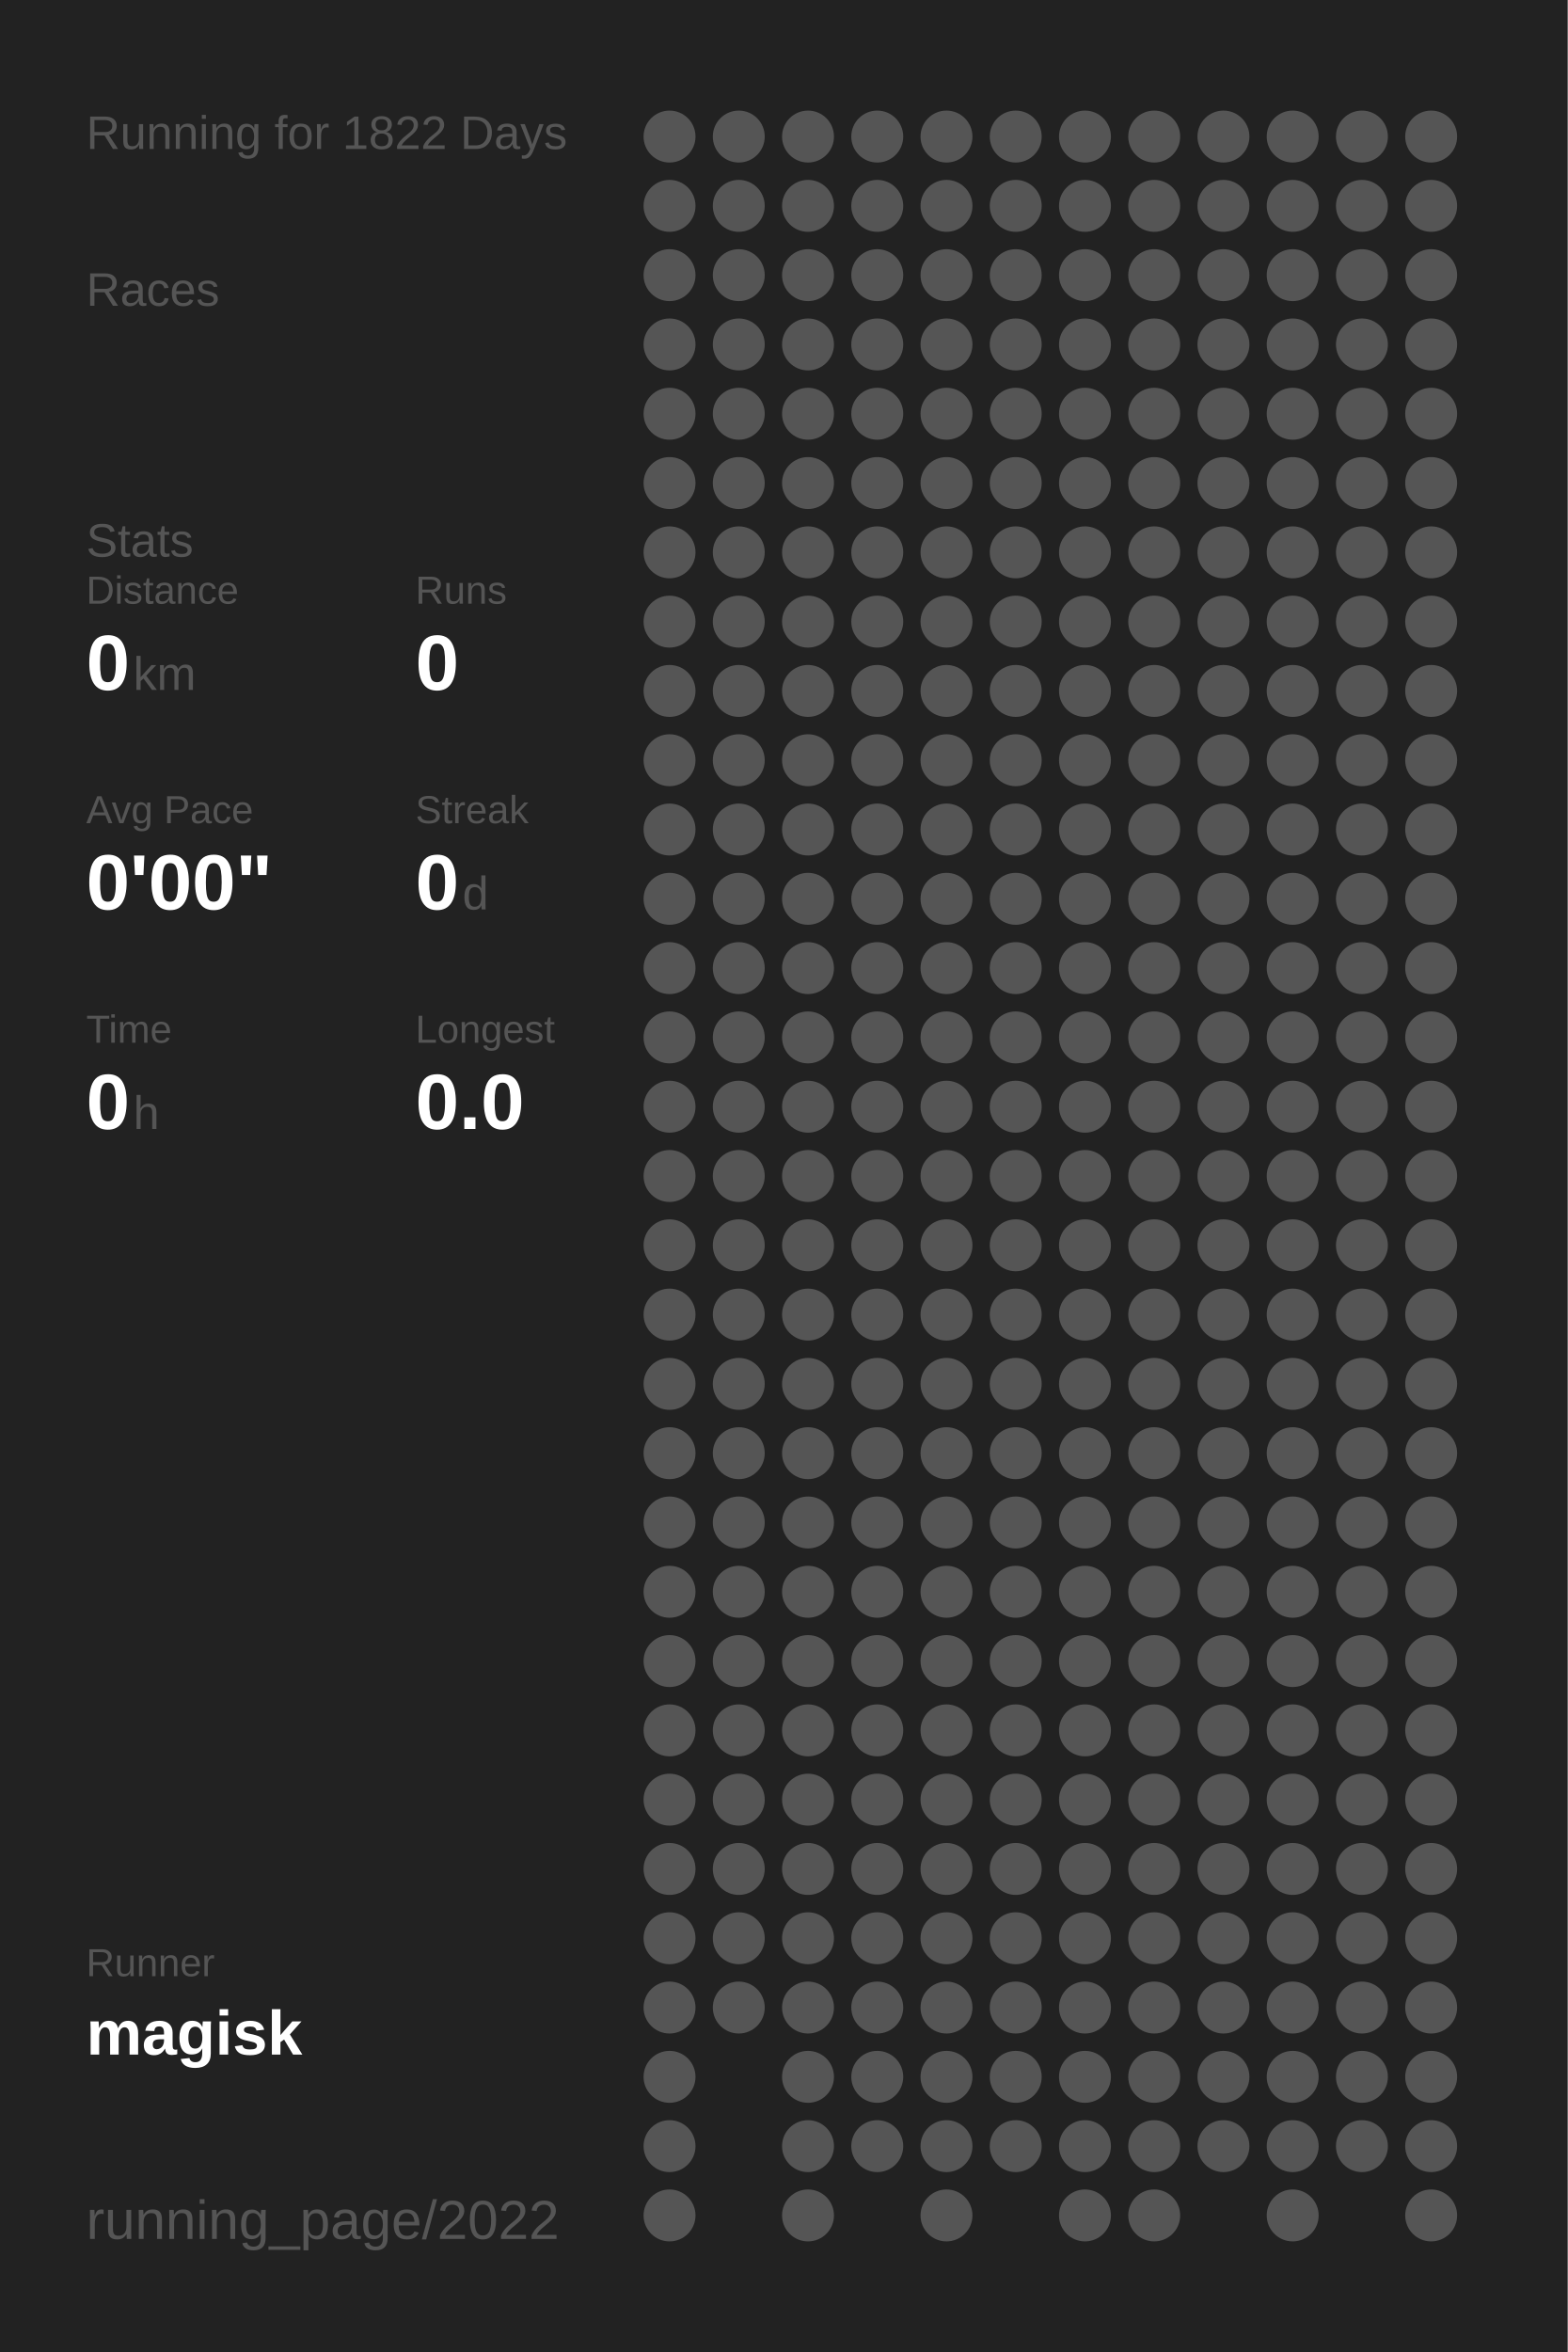
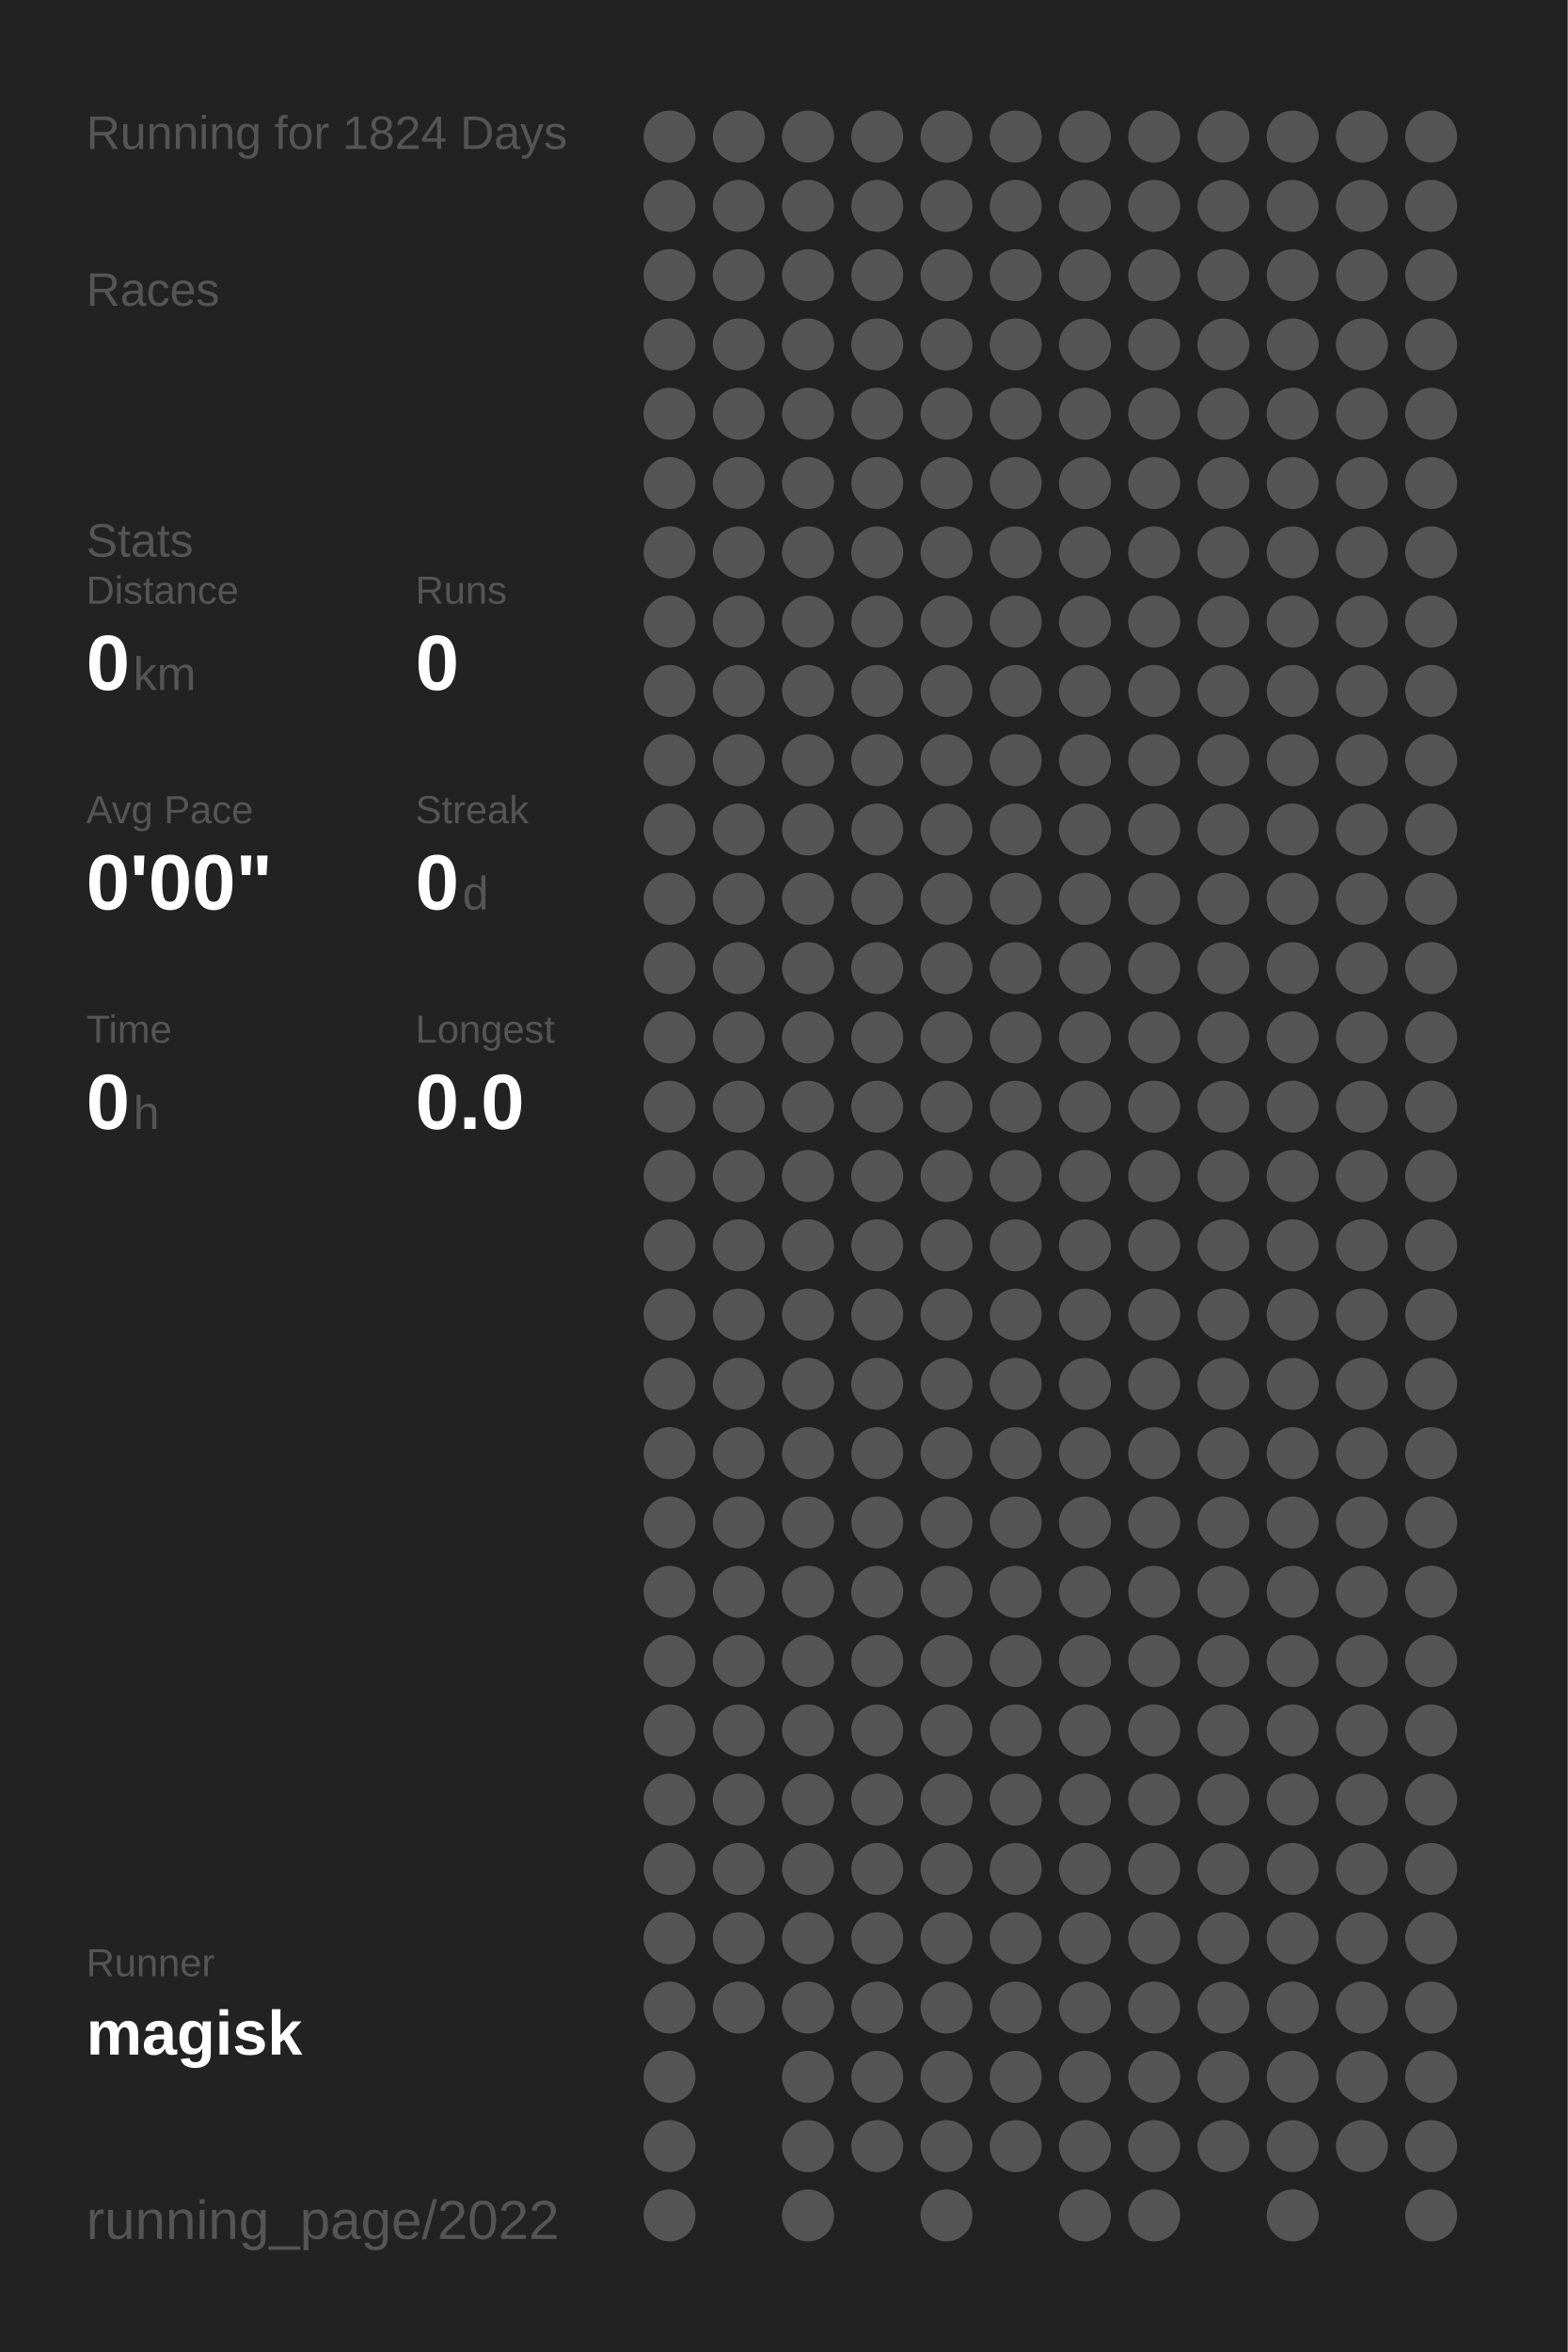
<svg xmlns="http://www.w3.org/2000/svg" baseProfile="full" height="300mm" version="1.1" viewBox="0,0,200,300" width="200mm">
  <defs />
  <rect fill="#222222" height="300" width="200" x="0" y="0" />
-   <text fill="#555555" style="font-size:6px; font-family:Arial;" x="11" y="19">Running for 1822 Days</text>
+   <text fill="#555555" style="font-size:6px; font-family:Arial;" x="11" y="19">Running for 1824 Days</text>
  <text fill="#555555" style="font-size:6px; font-family:Arial;" x="11" y="39">Races</text>
  <text fill="#555555" style="font-size:6px; font-family:Arial;" x="11" y="71">Stats</text>
  <text fill="#555555" style="font-size:5px; font-family:Arial;" x="11" y="77">Distance</text>
  <text fill="#FFFFFF" style="font-size:10px; font-family:Arial; font-weight:bold;" x="11" y="88">0</text>
  <text fill="#555555" style="font-size:6px; font-family:Arial;" x="17" y="88">km</text>
  <text fill="#555555" style="font-size:5px; font-family:Arial;" x="53" y="77">Runs</text>
  <text fill="#FFFFFF" style="font-size:10px; font-family:Arial; font-weight:bold;" x="53" y="88">0</text>
  <text fill="#555555" style="font-size:5px; font-family:Arial;" x="11" y="105">Avg Pace</text>
  <text fill="#FFFFFF" style="font-size:10px; font-family:Arial; font-weight:bold;" x="11" y="116">0'00"</text>
  <text fill="#555555" style="font-size:5px; font-family:Arial;" x="53" y="105">Streak</text>
  <text fill="#FFFFFF" style="font-size:10px; font-family:Arial; font-weight:bold;" x="53" y="116">0</text>
  <text fill="#555555" style="font-size:6px; font-family:Arial;" x="59" y="116">d</text>
  <text fill="#555555" style="font-size:5px; font-family:Arial;" x="11" y="133">Time</text>
  <text fill="#FFFFFF" style="font-size:10px; font-family:Arial; font-weight:bold;" x="11" y="144">0</text>
  <text fill="#555555" style="font-size:6px; font-family:Arial;" x="17" y="144">h</text>
  <text fill="#555555" style="font-size:5px; font-family:Arial;" x="53" y="133">Longest</text>
  <text fill="#FFFFFF" style="font-size:10px; font-family:Arial; font-weight:bold;" x="53" y="144">0.0</text>
  <text fill="#555555" style="font-size:5px; font-family:Arial;" x="11" y="252.065">Runner</text>
  <text fill="#FFFFFF" style="font-size:8px; font-family:Arial; font-weight:bold;" x="11" y="262.065">magisk</text>
  <text fill="#555555" style="font-size:7px; font-family:Arial;" x="11" y="285.581">running_page/2022</text>
  <circle cx="85.417" cy="17.419" fill="#555555" r="3.312" />
  <circle cx="85.417" cy="26.258" fill="#555555" r="3.312" />
  <circle cx="85.417" cy="35.097" fill="#555555" r="3.312" />
  <circle cx="85.417" cy="43.935" fill="#555555" r="3.312" />
  <circle cx="85.417" cy="52.774" fill="#555555" r="3.312" />
  <circle cx="85.417" cy="61.613" fill="#555555" r="3.312" />
  <circle cx="85.417" cy="70.452" fill="#555555" r="3.312" />
  <circle cx="85.417" cy="79.29" fill="#555555" r="3.312" />
  <circle cx="85.417" cy="88.129" fill="#555555" r="3.312" />
  <circle cx="85.417" cy="96.968" fill="#555555" r="3.312" />
  <circle cx="85.417" cy="105.806" fill="#555555" r="3.312" />
  <circle cx="85.417" cy="114.645" fill="#555555" r="3.312" />
  <circle cx="85.417" cy="123.484" fill="#555555" r="3.312" />
  <circle cx="85.417" cy="132.323" fill="#555555" r="3.312" />
  <circle cx="85.417" cy="141.161" fill="#555555" r="3.312" />
  <circle cx="85.417" cy="150" fill="#555555" r="3.312" />
  <circle cx="85.417" cy="158.839" fill="#555555" r="3.312" />
  <circle cx="85.417" cy="167.677" fill="#555555" r="3.312" />
  <circle cx="85.417" cy="176.516" fill="#555555" r="3.312" />
  <circle cx="85.417" cy="185.355" fill="#555555" r="3.312" />
  <circle cx="85.417" cy="194.194" fill="#555555" r="3.312" />
  <circle cx="85.417" cy="203.032" fill="#555555" r="3.312" />
  <circle cx="85.417" cy="211.871" fill="#555555" r="3.312" />
  <circle cx="85.417" cy="220.71" fill="#555555" r="3.312" />
  <circle cx="85.417" cy="229.548" fill="#555555" r="3.312" />
  <circle cx="85.417" cy="238.387" fill="#555555" r="3.312" />
  <circle cx="85.417" cy="247.226" fill="#555555" r="3.312" />
  <circle cx="85.417" cy="256.065" fill="#555555" r="3.312" />
  <circle cx="85.417" cy="264.903" fill="#555555" r="3.312" />
  <circle cx="85.417" cy="273.742" fill="#555555" r="3.312" />
  <circle cx="85.417" cy="282.581" fill="#555555" r="3.312" />
  <circle cx="94.25" cy="17.419" fill="#555555" r="3.312" />
  <circle cx="94.25" cy="26.258" fill="#555555" r="3.312" />
  <circle cx="94.25" cy="35.097" fill="#555555" r="3.312" />
  <circle cx="94.25" cy="43.935" fill="#555555" r="3.312" />
  <circle cx="94.25" cy="52.774" fill="#555555" r="3.312" />
  <circle cx="94.25" cy="61.613" fill="#555555" r="3.312" />
  <circle cx="94.25" cy="70.452" fill="#555555" r="3.312" />
  <circle cx="94.25" cy="79.29" fill="#555555" r="3.312" />
  <circle cx="94.25" cy="88.129" fill="#555555" r="3.312" />
  <circle cx="94.25" cy="96.968" fill="#555555" r="3.312" />
  <circle cx="94.25" cy="105.806" fill="#555555" r="3.312" />
  <circle cx="94.25" cy="114.645" fill="#555555" r="3.312" />
  <circle cx="94.25" cy="123.484" fill="#555555" r="3.312" />
  <circle cx="94.25" cy="132.323" fill="#555555" r="3.312" />
  <circle cx="94.25" cy="141.161" fill="#555555" r="3.312" />
  <circle cx="94.25" cy="150" fill="#555555" r="3.312" />
  <circle cx="94.25" cy="158.839" fill="#555555" r="3.312" />
  <circle cx="94.25" cy="167.677" fill="#555555" r="3.312" />
  <circle cx="94.25" cy="176.516" fill="#555555" r="3.312" />
  <circle cx="94.25" cy="185.355" fill="#555555" r="3.312" />
  <circle cx="94.25" cy="194.194" fill="#555555" r="3.312" />
  <circle cx="94.25" cy="203.032" fill="#555555" r="3.312" />
  <circle cx="94.25" cy="211.871" fill="#555555" r="3.312" />
  <circle cx="94.25" cy="220.71" fill="#555555" r="3.312" />
  <circle cx="94.25" cy="229.548" fill="#555555" r="3.312" />
  <circle cx="94.25" cy="238.387" fill="#555555" r="3.312" />
  <circle cx="94.25" cy="247.226" fill="#555555" r="3.312" />
  <circle cx="94.25" cy="256.065" fill="#555555" r="3.312" />
  <circle cx="103.083" cy="17.419" fill="#555555" r="3.312" />
  <circle cx="103.083" cy="26.258" fill="#555555" r="3.312" />
  <circle cx="103.083" cy="35.097" fill="#555555" r="3.312" />
  <circle cx="103.083" cy="43.935" fill="#555555" r="3.312" />
  <circle cx="103.083" cy="52.774" fill="#555555" r="3.312" />
  <circle cx="103.083" cy="61.613" fill="#555555" r="3.312" />
  <circle cx="103.083" cy="70.452" fill="#555555" r="3.312" />
  <circle cx="103.083" cy="79.29" fill="#555555" r="3.312" />
  <circle cx="103.083" cy="88.129" fill="#555555" r="3.312" />
  <circle cx="103.083" cy="96.968" fill="#555555" r="3.312" />
  <circle cx="103.083" cy="105.806" fill="#555555" r="3.312" />
  <circle cx="103.083" cy="114.645" fill="#555555" r="3.312" />
  <circle cx="103.083" cy="123.484" fill="#555555" r="3.312" />
  <circle cx="103.083" cy="132.323" fill="#555555" r="3.312" />
  <circle cx="103.083" cy="141.161" fill="#555555" r="3.312" />
  <circle cx="103.083" cy="150" fill="#555555" r="3.312" />
  <circle cx="103.083" cy="158.839" fill="#555555" r="3.312" />
  <circle cx="103.083" cy="167.677" fill="#555555" r="3.312" />
  <circle cx="103.083" cy="176.516" fill="#555555" r="3.312" />
  <circle cx="103.083" cy="185.355" fill="#555555" r="3.312" />
  <circle cx="103.083" cy="194.194" fill="#555555" r="3.312" />
  <circle cx="103.083" cy="203.032" fill="#555555" r="3.312" />
  <circle cx="103.083" cy="211.871" fill="#555555" r="3.312" />
  <circle cx="103.083" cy="220.71" fill="#555555" r="3.312" />
  <circle cx="103.083" cy="229.548" fill="#555555" r="3.312" />
  <circle cx="103.083" cy="238.387" fill="#555555" r="3.312" />
  <circle cx="103.083" cy="247.226" fill="#555555" r="3.312" />
  <circle cx="103.083" cy="256.065" fill="#555555" r="3.312" />
  <circle cx="103.083" cy="264.903" fill="#555555" r="3.312" />
  <circle cx="103.083" cy="273.742" fill="#555555" r="3.312" />
  <circle cx="103.083" cy="282.581" fill="#555555" r="3.312" />
  <circle cx="111.917" cy="17.419" fill="#555555" r="3.312" />
  <circle cx="111.917" cy="26.258" fill="#555555" r="3.312" />
  <circle cx="111.917" cy="35.097" fill="#555555" r="3.312" />
  <circle cx="111.917" cy="43.935" fill="#555555" r="3.312" />
  <circle cx="111.917" cy="52.774" fill="#555555" r="3.312" />
  <circle cx="111.917" cy="61.613" fill="#555555" r="3.312" />
  <circle cx="111.917" cy="70.452" fill="#555555" r="3.312" />
  <circle cx="111.917" cy="79.29" fill="#555555" r="3.312" />
  <circle cx="111.917" cy="88.129" fill="#555555" r="3.312" />
  <circle cx="111.917" cy="96.968" fill="#555555" r="3.312" />
  <circle cx="111.917" cy="105.806" fill="#555555" r="3.312" />
  <circle cx="111.917" cy="114.645" fill="#555555" r="3.312" />
  <circle cx="111.917" cy="123.484" fill="#555555" r="3.312" />
  <circle cx="111.917" cy="132.323" fill="#555555" r="3.312" />
  <circle cx="111.917" cy="141.161" fill="#555555" r="3.312" />
  <circle cx="111.917" cy="150" fill="#555555" r="3.312" />
  <circle cx="111.917" cy="158.839" fill="#555555" r="3.312" />
  <circle cx="111.917" cy="167.677" fill="#555555" r="3.312" />
  <circle cx="111.917" cy="176.516" fill="#555555" r="3.312" />
  <circle cx="111.917" cy="185.355" fill="#555555" r="3.312" />
  <circle cx="111.917" cy="194.194" fill="#555555" r="3.312" />
  <circle cx="111.917" cy="203.032" fill="#555555" r="3.312" />
  <circle cx="111.917" cy="211.871" fill="#555555" r="3.312" />
  <circle cx="111.917" cy="220.71" fill="#555555" r="3.312" />
  <circle cx="111.917" cy="229.548" fill="#555555" r="3.312" />
  <circle cx="111.917" cy="238.387" fill="#555555" r="3.312" />
  <circle cx="111.917" cy="247.226" fill="#555555" r="3.312" />
  <circle cx="111.917" cy="256.065" fill="#555555" r="3.312" />
  <circle cx="111.917" cy="264.903" fill="#555555" r="3.312" />
  <circle cx="111.917" cy="273.742" fill="#555555" r="3.312" />
  <circle cx="120.75" cy="17.419" fill="#555555" r="3.312" />
  <circle cx="120.75" cy="26.258" fill="#555555" r="3.312" />
  <circle cx="120.75" cy="35.097" fill="#555555" r="3.312" />
  <circle cx="120.75" cy="43.935" fill="#555555" r="3.312" />
  <circle cx="120.75" cy="52.774" fill="#555555" r="3.312" />
  <circle cx="120.75" cy="61.613" fill="#555555" r="3.312" />
  <circle cx="120.75" cy="70.452" fill="#555555" r="3.312" />
  <circle cx="120.75" cy="79.29" fill="#555555" r="3.312" />
  <circle cx="120.75" cy="88.129" fill="#555555" r="3.312" />
  <circle cx="120.75" cy="96.968" fill="#555555" r="3.312" />
  <circle cx="120.75" cy="105.806" fill="#555555" r="3.312" />
  <circle cx="120.75" cy="114.645" fill="#555555" r="3.312" />
  <circle cx="120.75" cy="123.484" fill="#555555" r="3.312" />
  <circle cx="120.75" cy="132.323" fill="#555555" r="3.312" />
  <circle cx="120.75" cy="141.161" fill="#555555" r="3.312" />
  <circle cx="120.75" cy="150" fill="#555555" r="3.312" />
  <circle cx="120.75" cy="158.839" fill="#555555" r="3.312" />
  <circle cx="120.75" cy="167.677" fill="#555555" r="3.312" />
  <circle cx="120.75" cy="176.516" fill="#555555" r="3.312" />
  <circle cx="120.75" cy="185.355" fill="#555555" r="3.312" />
  <circle cx="120.75" cy="194.194" fill="#555555" r="3.312" />
  <circle cx="120.75" cy="203.032" fill="#555555" r="3.312" />
  <circle cx="120.75" cy="211.871" fill="#555555" r="3.312" />
  <circle cx="120.75" cy="220.71" fill="#555555" r="3.312" />
  <circle cx="120.75" cy="229.548" fill="#555555" r="3.312" />
  <circle cx="120.75" cy="238.387" fill="#555555" r="3.312" />
  <circle cx="120.75" cy="247.226" fill="#555555" r="3.312" />
  <circle cx="120.75" cy="256.065" fill="#555555" r="3.312" />
  <circle cx="120.75" cy="264.903" fill="#555555" r="3.312" />
  <circle cx="120.75" cy="273.742" fill="#555555" r="3.312" />
  <circle cx="120.75" cy="282.581" fill="#555555" r="3.312" />
  <circle cx="129.583" cy="17.419" fill="#555555" r="3.312" />
  <circle cx="129.583" cy="26.258" fill="#555555" r="3.312" />
  <circle cx="129.583" cy="35.097" fill="#555555" r="3.312" />
  <circle cx="129.583" cy="43.935" fill="#555555" r="3.312" />
  <circle cx="129.583" cy="52.774" fill="#555555" r="3.312" />
  <circle cx="129.583" cy="61.613" fill="#555555" r="3.312" />
  <circle cx="129.583" cy="70.452" fill="#555555" r="3.312" />
  <circle cx="129.583" cy="79.29" fill="#555555" r="3.312" />
  <circle cx="129.583" cy="88.129" fill="#555555" r="3.312" />
  <circle cx="129.583" cy="96.968" fill="#555555" r="3.312" />
  <circle cx="129.583" cy="105.806" fill="#555555" r="3.312" />
  <circle cx="129.583" cy="114.645" fill="#555555" r="3.312" />
  <circle cx="129.583" cy="123.484" fill="#555555" r="3.312" />
  <circle cx="129.583" cy="132.323" fill="#555555" r="3.312" />
  <circle cx="129.583" cy="141.161" fill="#555555" r="3.312" />
  <circle cx="129.583" cy="150" fill="#555555" r="3.312" />
  <circle cx="129.583" cy="158.839" fill="#555555" r="3.312" />
  <circle cx="129.583" cy="167.677" fill="#555555" r="3.312" />
  <circle cx="129.583" cy="176.516" fill="#555555" r="3.312" />
  <circle cx="129.583" cy="185.355" fill="#555555" r="3.312" />
  <circle cx="129.583" cy="194.194" fill="#555555" r="3.312" />
  <circle cx="129.583" cy="203.032" fill="#555555" r="3.312" />
  <circle cx="129.583" cy="211.871" fill="#555555" r="3.312" />
  <circle cx="129.583" cy="220.71" fill="#555555" r="3.312" />
  <circle cx="129.583" cy="229.548" fill="#555555" r="3.312" />
  <circle cx="129.583" cy="238.387" fill="#555555" r="3.312" />
  <circle cx="129.583" cy="247.226" fill="#555555" r="3.312" />
  <circle cx="129.583" cy="256.065" fill="#555555" r="3.312" />
  <circle cx="129.583" cy="264.903" fill="#555555" r="3.312" />
  <circle cx="129.583" cy="273.742" fill="#555555" r="3.312" />
  <circle cx="138.417" cy="17.419" fill="#555555" r="3.312" />
  <circle cx="138.417" cy="26.258" fill="#555555" r="3.312" />
  <circle cx="138.417" cy="35.097" fill="#555555" r="3.312" />
  <circle cx="138.417" cy="43.935" fill="#555555" r="3.312" />
  <circle cx="138.417" cy="52.774" fill="#555555" r="3.312" />
  <circle cx="138.417" cy="61.613" fill="#555555" r="3.312" />
  <circle cx="138.417" cy="70.452" fill="#555555" r="3.312" />
  <circle cx="138.417" cy="79.29" fill="#555555" r="3.312" />
  <circle cx="138.417" cy="88.129" fill="#555555" r="3.312" />
  <circle cx="138.417" cy="96.968" fill="#555555" r="3.312" />
  <circle cx="138.417" cy="105.806" fill="#555555" r="3.312" />
  <circle cx="138.417" cy="114.645" fill="#555555" r="3.312" />
  <circle cx="138.417" cy="123.484" fill="#555555" r="3.312" />
  <circle cx="138.417" cy="132.323" fill="#555555" r="3.312" />
  <circle cx="138.417" cy="141.161" fill="#555555" r="3.312" />
  <circle cx="138.417" cy="150" fill="#555555" r="3.312" />
  <circle cx="138.417" cy="158.839" fill="#555555" r="3.312" />
  <circle cx="138.417" cy="167.677" fill="#555555" r="3.312" />
  <circle cx="138.417" cy="176.516" fill="#555555" r="3.312" />
  <circle cx="138.417" cy="185.355" fill="#555555" r="3.312" />
  <circle cx="138.417" cy="194.194" fill="#555555" r="3.312" />
  <circle cx="138.417" cy="203.032" fill="#555555" r="3.312" />
  <circle cx="138.417" cy="211.871" fill="#555555" r="3.312" />
  <circle cx="138.417" cy="220.71" fill="#555555" r="3.312" />
  <circle cx="138.417" cy="229.548" fill="#555555" r="3.312" />
  <circle cx="138.417" cy="238.387" fill="#555555" r="3.312" />
  <circle cx="138.417" cy="247.226" fill="#555555" r="3.312" />
  <circle cx="138.417" cy="256.065" fill="#555555" r="3.312" />
  <circle cx="138.417" cy="264.903" fill="#555555" r="3.312" />
  <circle cx="138.417" cy="273.742" fill="#555555" r="3.312" />
  <circle cx="138.417" cy="282.581" fill="#555555" r="3.312" />
  <circle cx="147.25" cy="17.419" fill="#555555" r="3.312" />
  <circle cx="147.25" cy="26.258" fill="#555555" r="3.312" />
  <circle cx="147.25" cy="35.097" fill="#555555" r="3.312" />
  <circle cx="147.25" cy="43.935" fill="#555555" r="3.312" />
  <circle cx="147.25" cy="52.774" fill="#555555" r="3.312" />
  <circle cx="147.25" cy="61.613" fill="#555555" r="3.312" />
  <circle cx="147.25" cy="70.452" fill="#555555" r="3.312" />
  <circle cx="147.25" cy="79.29" fill="#555555" r="3.312" />
  <circle cx="147.25" cy="88.129" fill="#555555" r="3.312" />
  <circle cx="147.25" cy="96.968" fill="#555555" r="3.312" />
  <circle cx="147.25" cy="105.806" fill="#555555" r="3.312" />
  <circle cx="147.25" cy="114.645" fill="#555555" r="3.312" />
  <circle cx="147.25" cy="123.484" fill="#555555" r="3.312" />
  <circle cx="147.25" cy="132.323" fill="#555555" r="3.312" />
  <circle cx="147.25" cy="141.161" fill="#555555" r="3.312" />
  <circle cx="147.25" cy="150" fill="#555555" r="3.312" />
  <circle cx="147.25" cy="158.839" fill="#555555" r="3.312" />
  <circle cx="147.25" cy="167.677" fill="#555555" r="3.312" />
  <circle cx="147.25" cy="176.516" fill="#555555" r="3.312" />
  <circle cx="147.25" cy="185.355" fill="#555555" r="3.312" />
  <circle cx="147.25" cy="194.194" fill="#555555" r="3.312" />
  <circle cx="147.25" cy="203.032" fill="#555555" r="3.312" />
  <circle cx="147.25" cy="211.871" fill="#555555" r="3.312" />
  <circle cx="147.25" cy="220.71" fill="#555555" r="3.312" />
  <circle cx="147.25" cy="229.548" fill="#555555" r="3.312" />
  <circle cx="147.25" cy="238.387" fill="#555555" r="3.312" />
  <circle cx="147.25" cy="247.226" fill="#555555" r="3.312" />
  <circle cx="147.25" cy="256.065" fill="#555555" r="3.312" />
  <circle cx="147.25" cy="264.903" fill="#555555" r="3.312" />
  <circle cx="147.25" cy="273.742" fill="#555555" r="3.312" />
  <circle cx="147.25" cy="282.581" fill="#555555" r="3.312" />
  <circle cx="156.083" cy="17.419" fill="#555555" r="3.312" />
  <circle cx="156.083" cy="26.258" fill="#555555" r="3.312" />
  <circle cx="156.083" cy="35.097" fill="#555555" r="3.312" />
  <circle cx="156.083" cy="43.935" fill="#555555" r="3.312" />
  <circle cx="156.083" cy="52.774" fill="#555555" r="3.312" />
  <circle cx="156.083" cy="61.613" fill="#555555" r="3.312" />
  <circle cx="156.083" cy="70.452" fill="#555555" r="3.312" />
  <circle cx="156.083" cy="79.29" fill="#555555" r="3.312" />
  <circle cx="156.083" cy="88.129" fill="#555555" r="3.312" />
  <circle cx="156.083" cy="96.968" fill="#555555" r="3.312" />
  <circle cx="156.083" cy="105.806" fill="#555555" r="3.312" />
  <circle cx="156.083" cy="114.645" fill="#555555" r="3.312" />
  <circle cx="156.083" cy="123.484" fill="#555555" r="3.312" />
  <circle cx="156.083" cy="132.323" fill="#555555" r="3.312" />
  <circle cx="156.083" cy="141.161" fill="#555555" r="3.312" />
  <circle cx="156.083" cy="150" fill="#555555" r="3.312" />
  <circle cx="156.083" cy="158.839" fill="#555555" r="3.312" />
  <circle cx="156.083" cy="167.677" fill="#555555" r="3.312" />
  <circle cx="156.083" cy="176.516" fill="#555555" r="3.312" />
  <circle cx="156.083" cy="185.355" fill="#555555" r="3.312" />
  <circle cx="156.083" cy="194.194" fill="#555555" r="3.312" />
  <circle cx="156.083" cy="203.032" fill="#555555" r="3.312" />
  <circle cx="156.083" cy="211.871" fill="#555555" r="3.312" />
  <circle cx="156.083" cy="220.71" fill="#555555" r="3.312" />
  <circle cx="156.083" cy="229.548" fill="#555555" r="3.312" />
  <circle cx="156.083" cy="238.387" fill="#555555" r="3.312" />
  <circle cx="156.083" cy="247.226" fill="#555555" r="3.312" />
  <circle cx="156.083" cy="256.065" fill="#555555" r="3.312" />
  <circle cx="156.083" cy="264.903" fill="#555555" r="3.312" />
  <circle cx="156.083" cy="273.742" fill="#555555" r="3.312" />
  <circle cx="164.917" cy="17.419" fill="#555555" r="3.312" />
  <circle cx="164.917" cy="26.258" fill="#555555" r="3.312" />
  <circle cx="164.917" cy="35.097" fill="#555555" r="3.312" />
  <circle cx="164.917" cy="43.935" fill="#555555" r="3.312" />
  <circle cx="164.917" cy="52.774" fill="#555555" r="3.312" />
  <circle cx="164.917" cy="61.613" fill="#555555" r="3.312" />
  <circle cx="164.917" cy="70.452" fill="#555555" r="3.312" />
  <circle cx="164.917" cy="79.29" fill="#555555" r="3.312" />
  <circle cx="164.917" cy="88.129" fill="#555555" r="3.312" />
  <circle cx="164.917" cy="96.968" fill="#555555" r="3.312" />
  <circle cx="164.917" cy="105.806" fill="#555555" r="3.312" />
  <circle cx="164.917" cy="114.645" fill="#555555" r="3.312" />
  <circle cx="164.917" cy="123.484" fill="#555555" r="3.312" />
  <circle cx="164.917" cy="132.323" fill="#555555" r="3.312" />
  <circle cx="164.917" cy="141.161" fill="#555555" r="3.312" />
  <circle cx="164.917" cy="150" fill="#555555" r="3.312" />
  <circle cx="164.917" cy="158.839" fill="#555555" r="3.312" />
  <circle cx="164.917" cy="167.677" fill="#555555" r="3.312" />
  <circle cx="164.917" cy="176.516" fill="#555555" r="3.312" />
  <circle cx="164.917" cy="185.355" fill="#555555" r="3.312" />
  <circle cx="164.917" cy="194.194" fill="#555555" r="3.312" />
  <circle cx="164.917" cy="203.032" fill="#555555" r="3.312" />
  <circle cx="164.917" cy="211.871" fill="#555555" r="3.312" />
  <circle cx="164.917" cy="220.71" fill="#555555" r="3.312" />
  <circle cx="164.917" cy="229.548" fill="#555555" r="3.312" />
  <circle cx="164.917" cy="238.387" fill="#555555" r="3.312" />
  <circle cx="164.917" cy="247.226" fill="#555555" r="3.312" />
  <circle cx="164.917" cy="256.065" fill="#555555" r="3.312" />
  <circle cx="164.917" cy="264.903" fill="#555555" r="3.312" />
  <circle cx="164.917" cy="273.742" fill="#555555" r="3.312" />
  <circle cx="164.917" cy="282.581" fill="#555555" r="3.312" />
  <circle cx="173.75" cy="17.419" fill="#555555" r="3.312" />
  <circle cx="173.75" cy="26.258" fill="#555555" r="3.312" />
  <circle cx="173.75" cy="35.097" fill="#555555" r="3.312" />
  <circle cx="173.75" cy="43.935" fill="#555555" r="3.312" />
  <circle cx="173.75" cy="52.774" fill="#555555" r="3.312" />
  <circle cx="173.75" cy="61.613" fill="#555555" r="3.312" />
  <circle cx="173.75" cy="70.452" fill="#555555" r="3.312" />
  <circle cx="173.75" cy="79.29" fill="#555555" r="3.312" />
  <circle cx="173.75" cy="88.129" fill="#555555" r="3.312" />
  <circle cx="173.75" cy="96.968" fill="#555555" r="3.312" />
  <circle cx="173.75" cy="105.806" fill="#555555" r="3.312" />
  <circle cx="173.75" cy="114.645" fill="#555555" r="3.312" />
  <circle cx="173.75" cy="123.484" fill="#555555" r="3.312" />
  <circle cx="173.75" cy="132.323" fill="#555555" r="3.312" />
  <circle cx="173.75" cy="141.161" fill="#555555" r="3.312" />
  <circle cx="173.75" cy="150" fill="#555555" r="3.312" />
  <circle cx="173.75" cy="158.839" fill="#555555" r="3.312" />
  <circle cx="173.75" cy="167.677" fill="#555555" r="3.312" />
  <circle cx="173.75" cy="176.516" fill="#555555" r="3.312" />
  <circle cx="173.75" cy="185.355" fill="#555555" r="3.312" />
  <circle cx="173.75" cy="194.194" fill="#555555" r="3.312" />
  <circle cx="173.75" cy="203.032" fill="#555555" r="3.312" />
  <circle cx="173.75" cy="211.871" fill="#555555" r="3.312" />
  <circle cx="173.75" cy="220.71" fill="#555555" r="3.312" />
  <circle cx="173.75" cy="229.548" fill="#555555" r="3.312" />
  <circle cx="173.75" cy="238.387" fill="#555555" r="3.312" />
  <circle cx="173.75" cy="247.226" fill="#555555" r="3.312" />
  <circle cx="173.75" cy="256.065" fill="#555555" r="3.312" />
  <circle cx="173.75" cy="264.903" fill="#555555" r="3.312" />
  <circle cx="173.75" cy="273.742" fill="#555555" r="3.312" />
  <circle cx="182.583" cy="17.419" fill="#555555" r="3.312" />
  <circle cx="182.583" cy="26.258" fill="#555555" r="3.312" />
  <circle cx="182.583" cy="35.097" fill="#555555" r="3.312" />
  <circle cx="182.583" cy="43.935" fill="#555555" r="3.312" />
  <circle cx="182.583" cy="52.774" fill="#555555" r="3.312" />
  <circle cx="182.583" cy="61.613" fill="#555555" r="3.312" />
  <circle cx="182.583" cy="70.452" fill="#555555" r="3.312" />
  <circle cx="182.583" cy="79.29" fill="#555555" r="3.312" />
  <circle cx="182.583" cy="88.129" fill="#555555" r="3.312" />
  <circle cx="182.583" cy="96.968" fill="#555555" r="3.312" />
  <circle cx="182.583" cy="105.806" fill="#555555" r="3.312" />
  <circle cx="182.583" cy="114.645" fill="#555555" r="3.312" />
  <circle cx="182.583" cy="123.484" fill="#555555" r="3.312" />
  <circle cx="182.583" cy="132.323" fill="#555555" r="3.312" />
  <circle cx="182.583" cy="141.161" fill="#555555" r="3.312" />
  <circle cx="182.583" cy="150" fill="#555555" r="3.312" />
  <circle cx="182.583" cy="158.839" fill="#555555" r="3.312" />
  <circle cx="182.583" cy="167.677" fill="#555555" r="3.312" />
  <circle cx="182.583" cy="176.516" fill="#555555" r="3.312" />
  <circle cx="182.583" cy="185.355" fill="#555555" r="3.312" />
  <circle cx="182.583" cy="194.194" fill="#555555" r="3.312" />
  <circle cx="182.583" cy="203.032" fill="#555555" r="3.312" />
  <circle cx="182.583" cy="211.871" fill="#555555" r="3.312" />
  <circle cx="182.583" cy="220.71" fill="#555555" r="3.312" />
  <circle cx="182.583" cy="229.548" fill="#555555" r="3.312" />
  <circle cx="182.583" cy="238.387" fill="#555555" r="3.312" />
  <circle cx="182.583" cy="247.226" fill="#555555" r="3.312" />
  <circle cx="182.583" cy="256.065" fill="#555555" r="3.312" />
  <circle cx="182.583" cy="264.903" fill="#555555" r="3.312" />
  <circle cx="182.583" cy="273.742" fill="#555555" r="3.312" />
  <circle cx="182.583" cy="282.581" fill="#555555" r="3.312" />
</svg>
